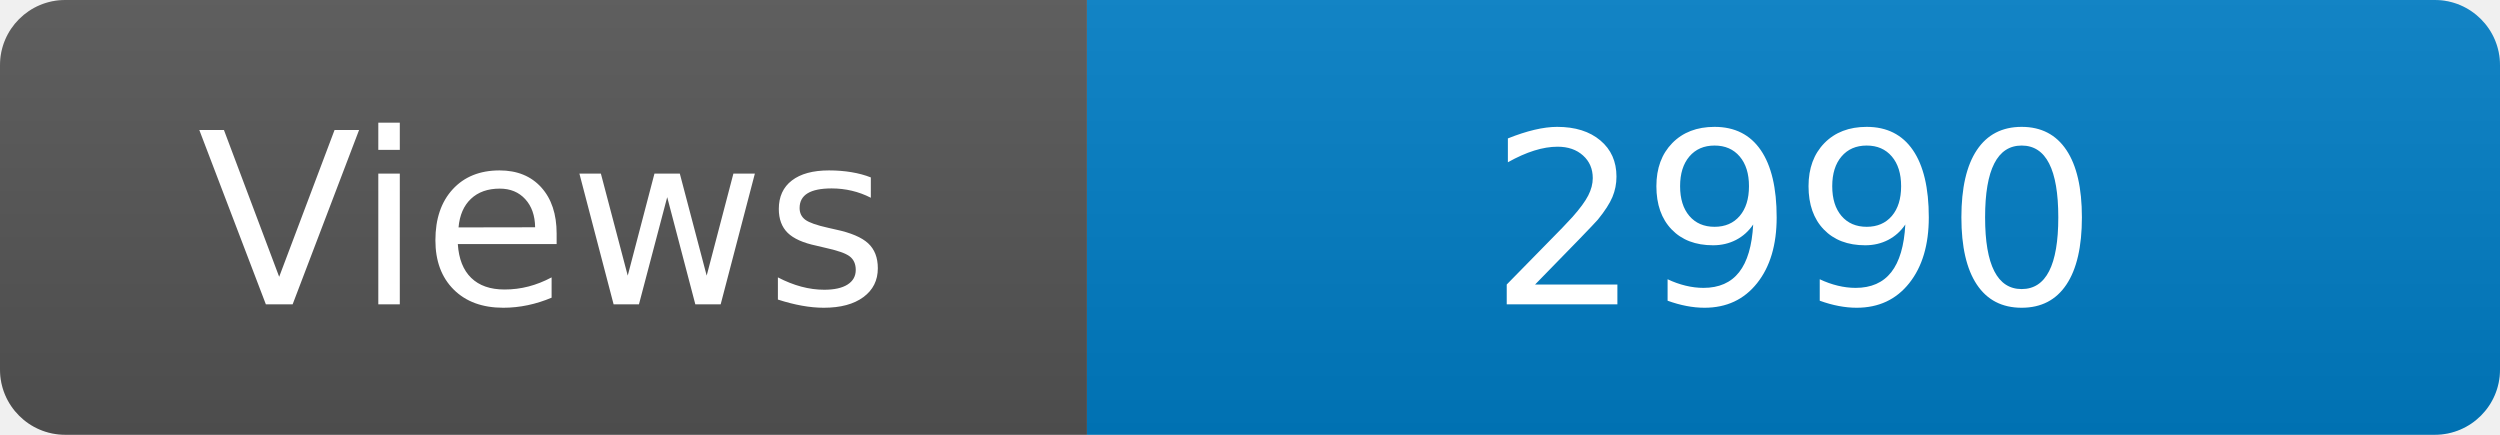
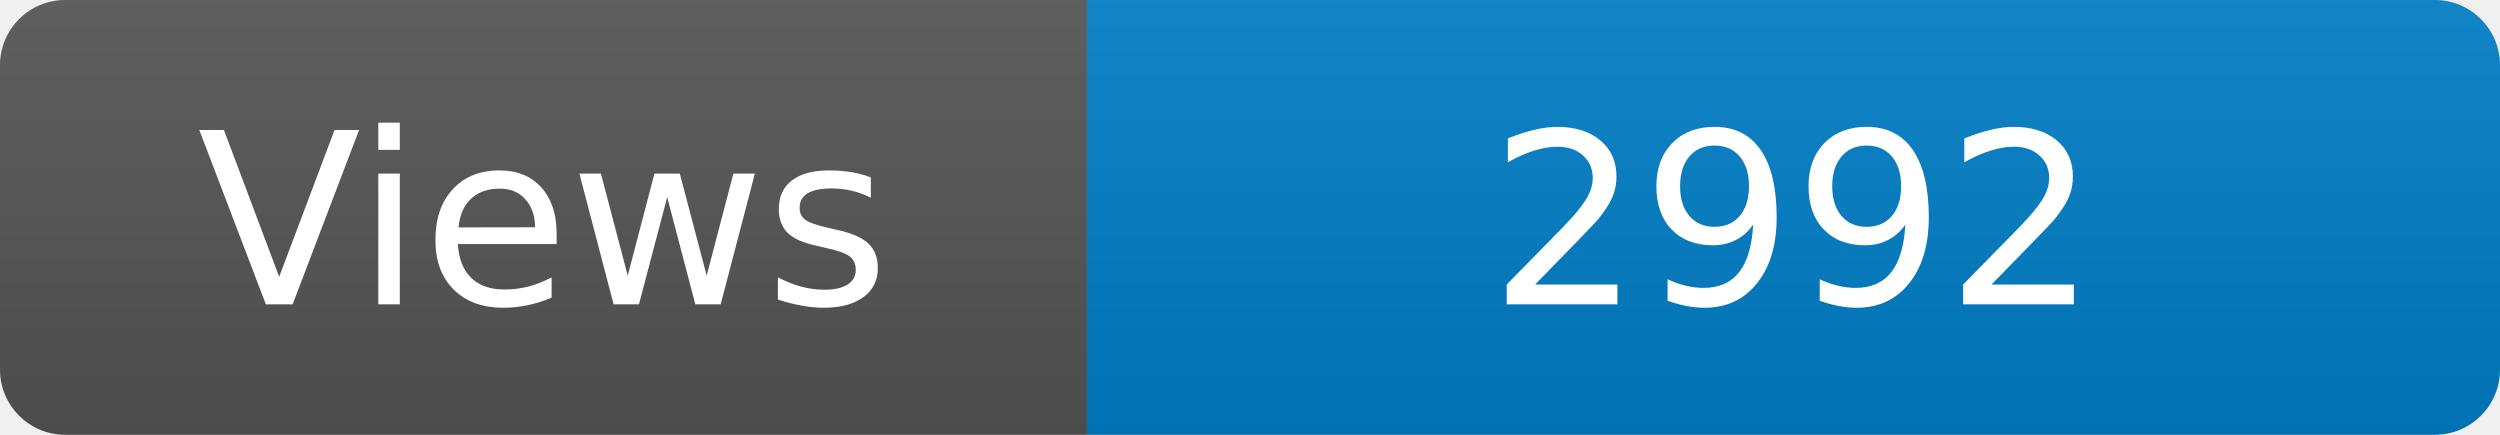
<svg xmlns="http://www.w3.org/2000/svg" width="115" height="20" role="img" aria-label="Maintained?: yes">
  <linearGradient id="s" x2="0" y2="100%">
    <stop offset="0" stop-color="#bbb" stop-opacity=".1" />
    <stop offset="1" stop-opacity=".1" />
  </linearGradient>
  <clipPath id="r">
    <rect width="115" height="20" rx="3" fill="#fff" />
  </clipPath>
  <g clip-path="url(#r)">
    <rect width="50" height="20" fill="#555" />
    <rect x="50" width="160" height="20" fill="#007ec6" />
    <rect width="115" height="20" fill="url(#s)" />
  </g>
  <g fill="#fff" text-anchor="middle" font-family="Verdana,Geneva,DejaVu Sans,sans-serif" font-size="110">
    <text x="250" y="140" transform="scale(.1)" fill="#fff">Views</text>
-     <text x="825" y="140" transform="scale(.1)" fill="#fff">2990</text>
+     <text x="825" y="140" transform="scale(.1)" fill="#fff">2992</text>
  </g>
</svg>
